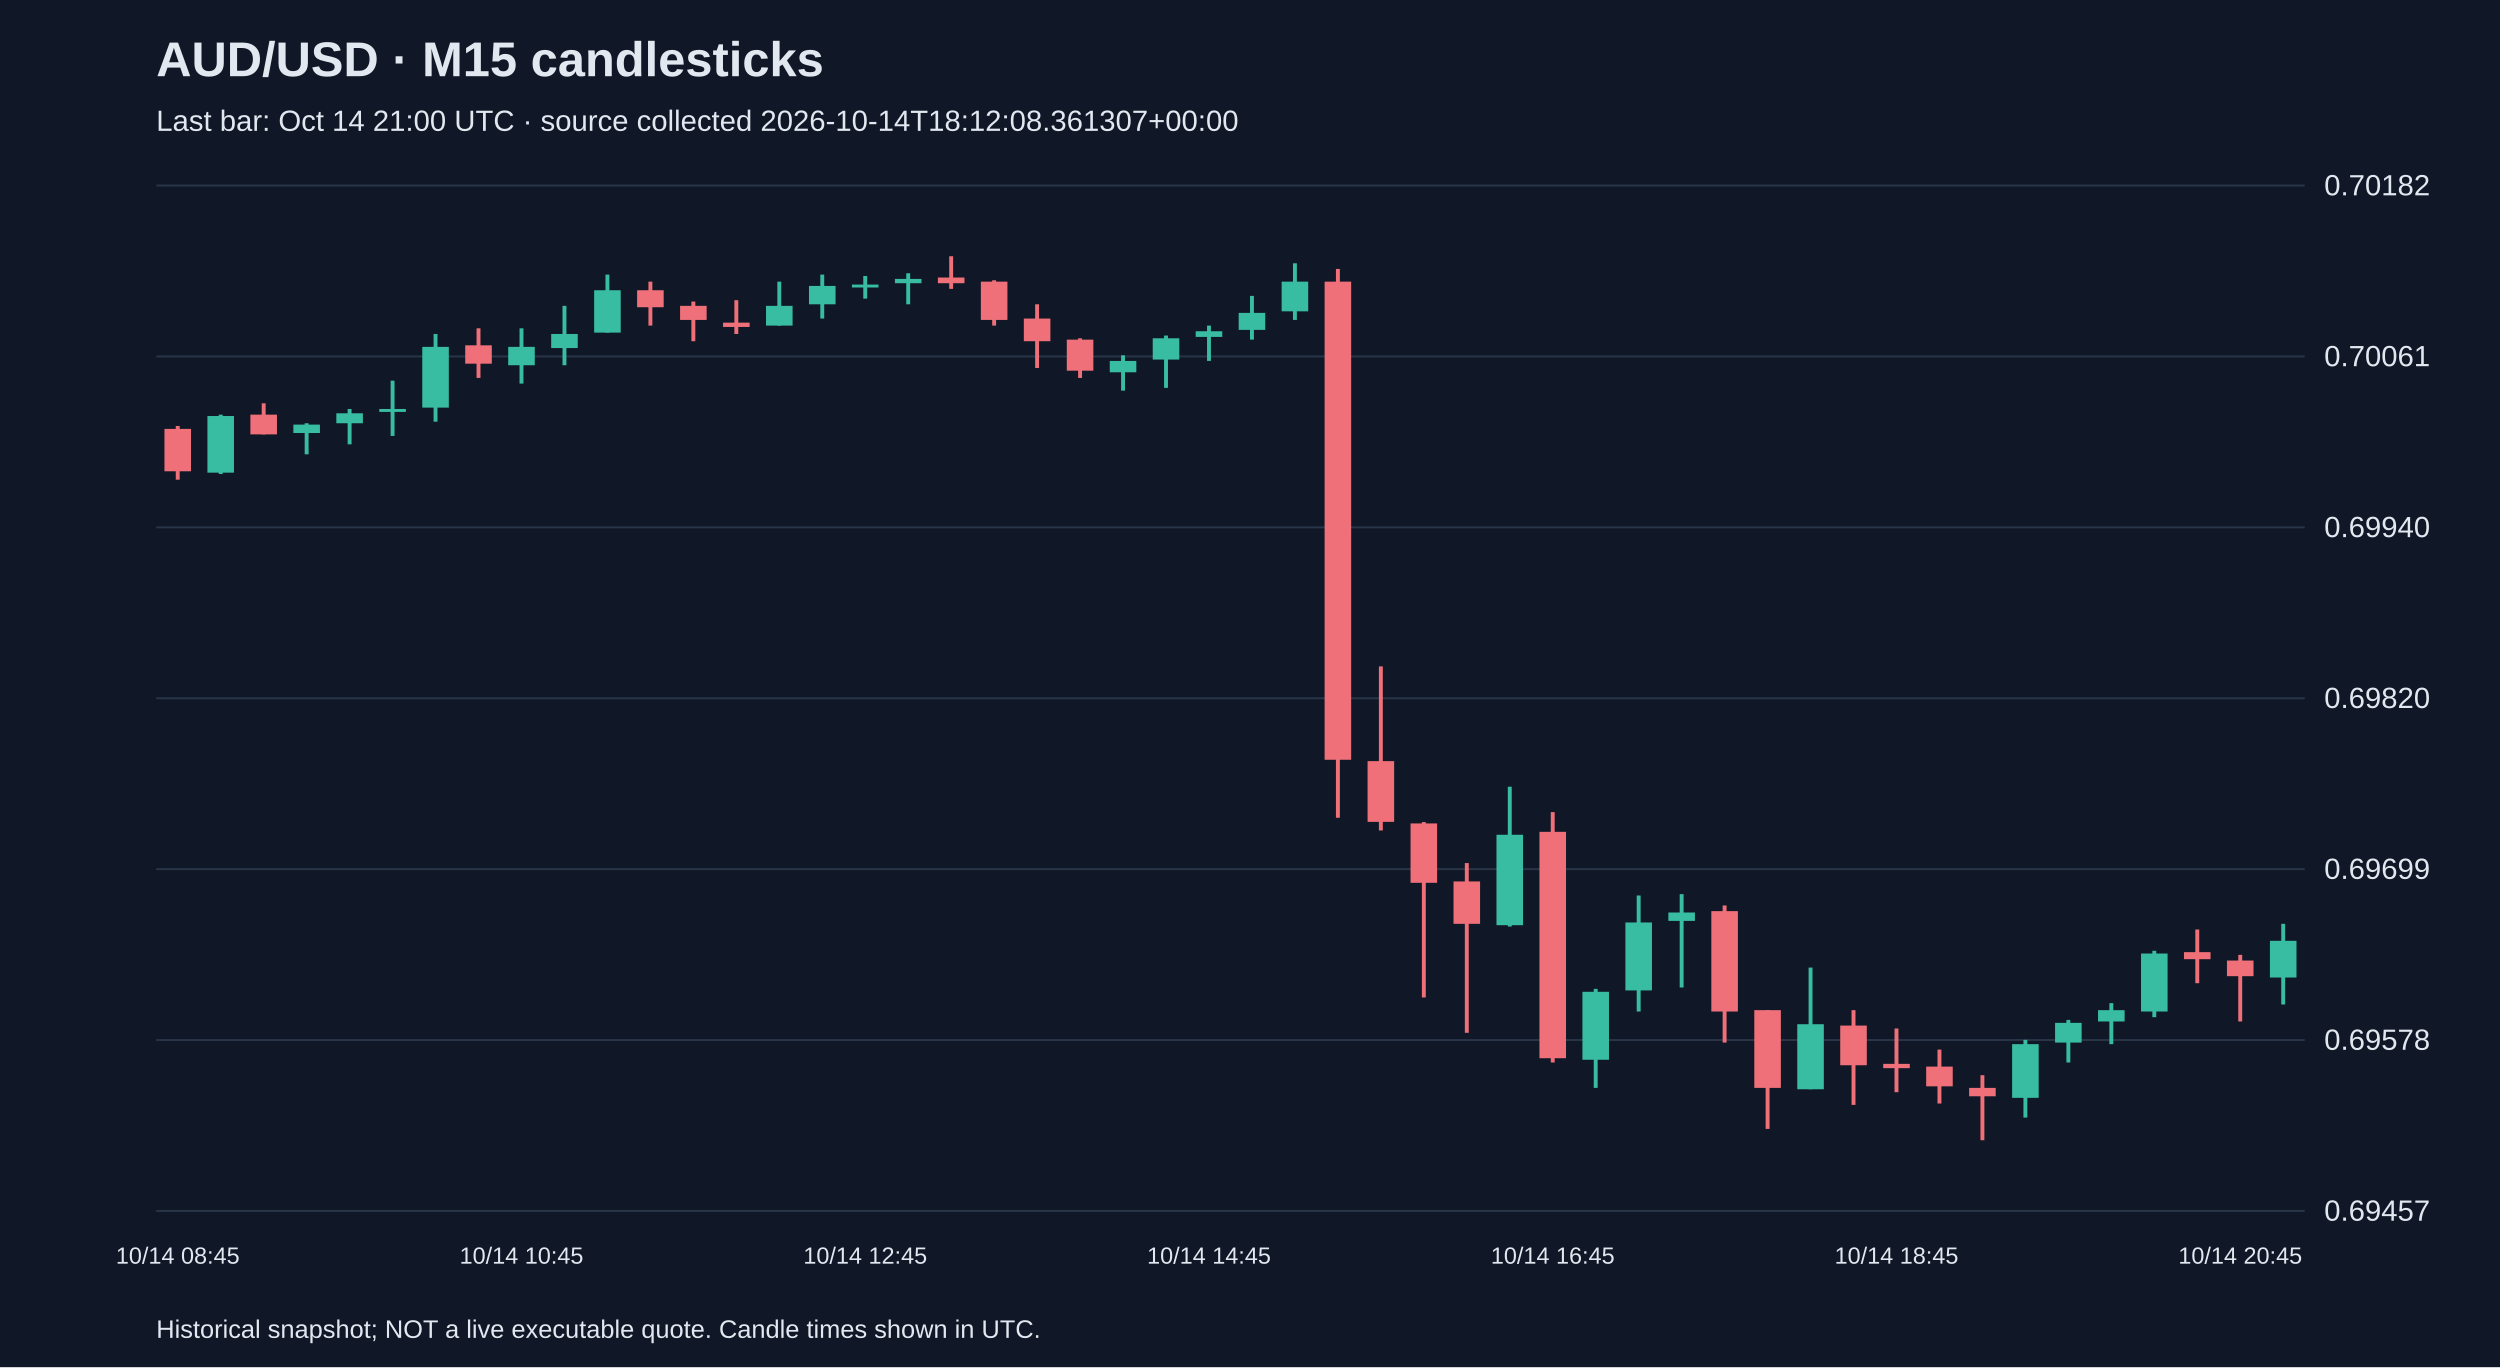
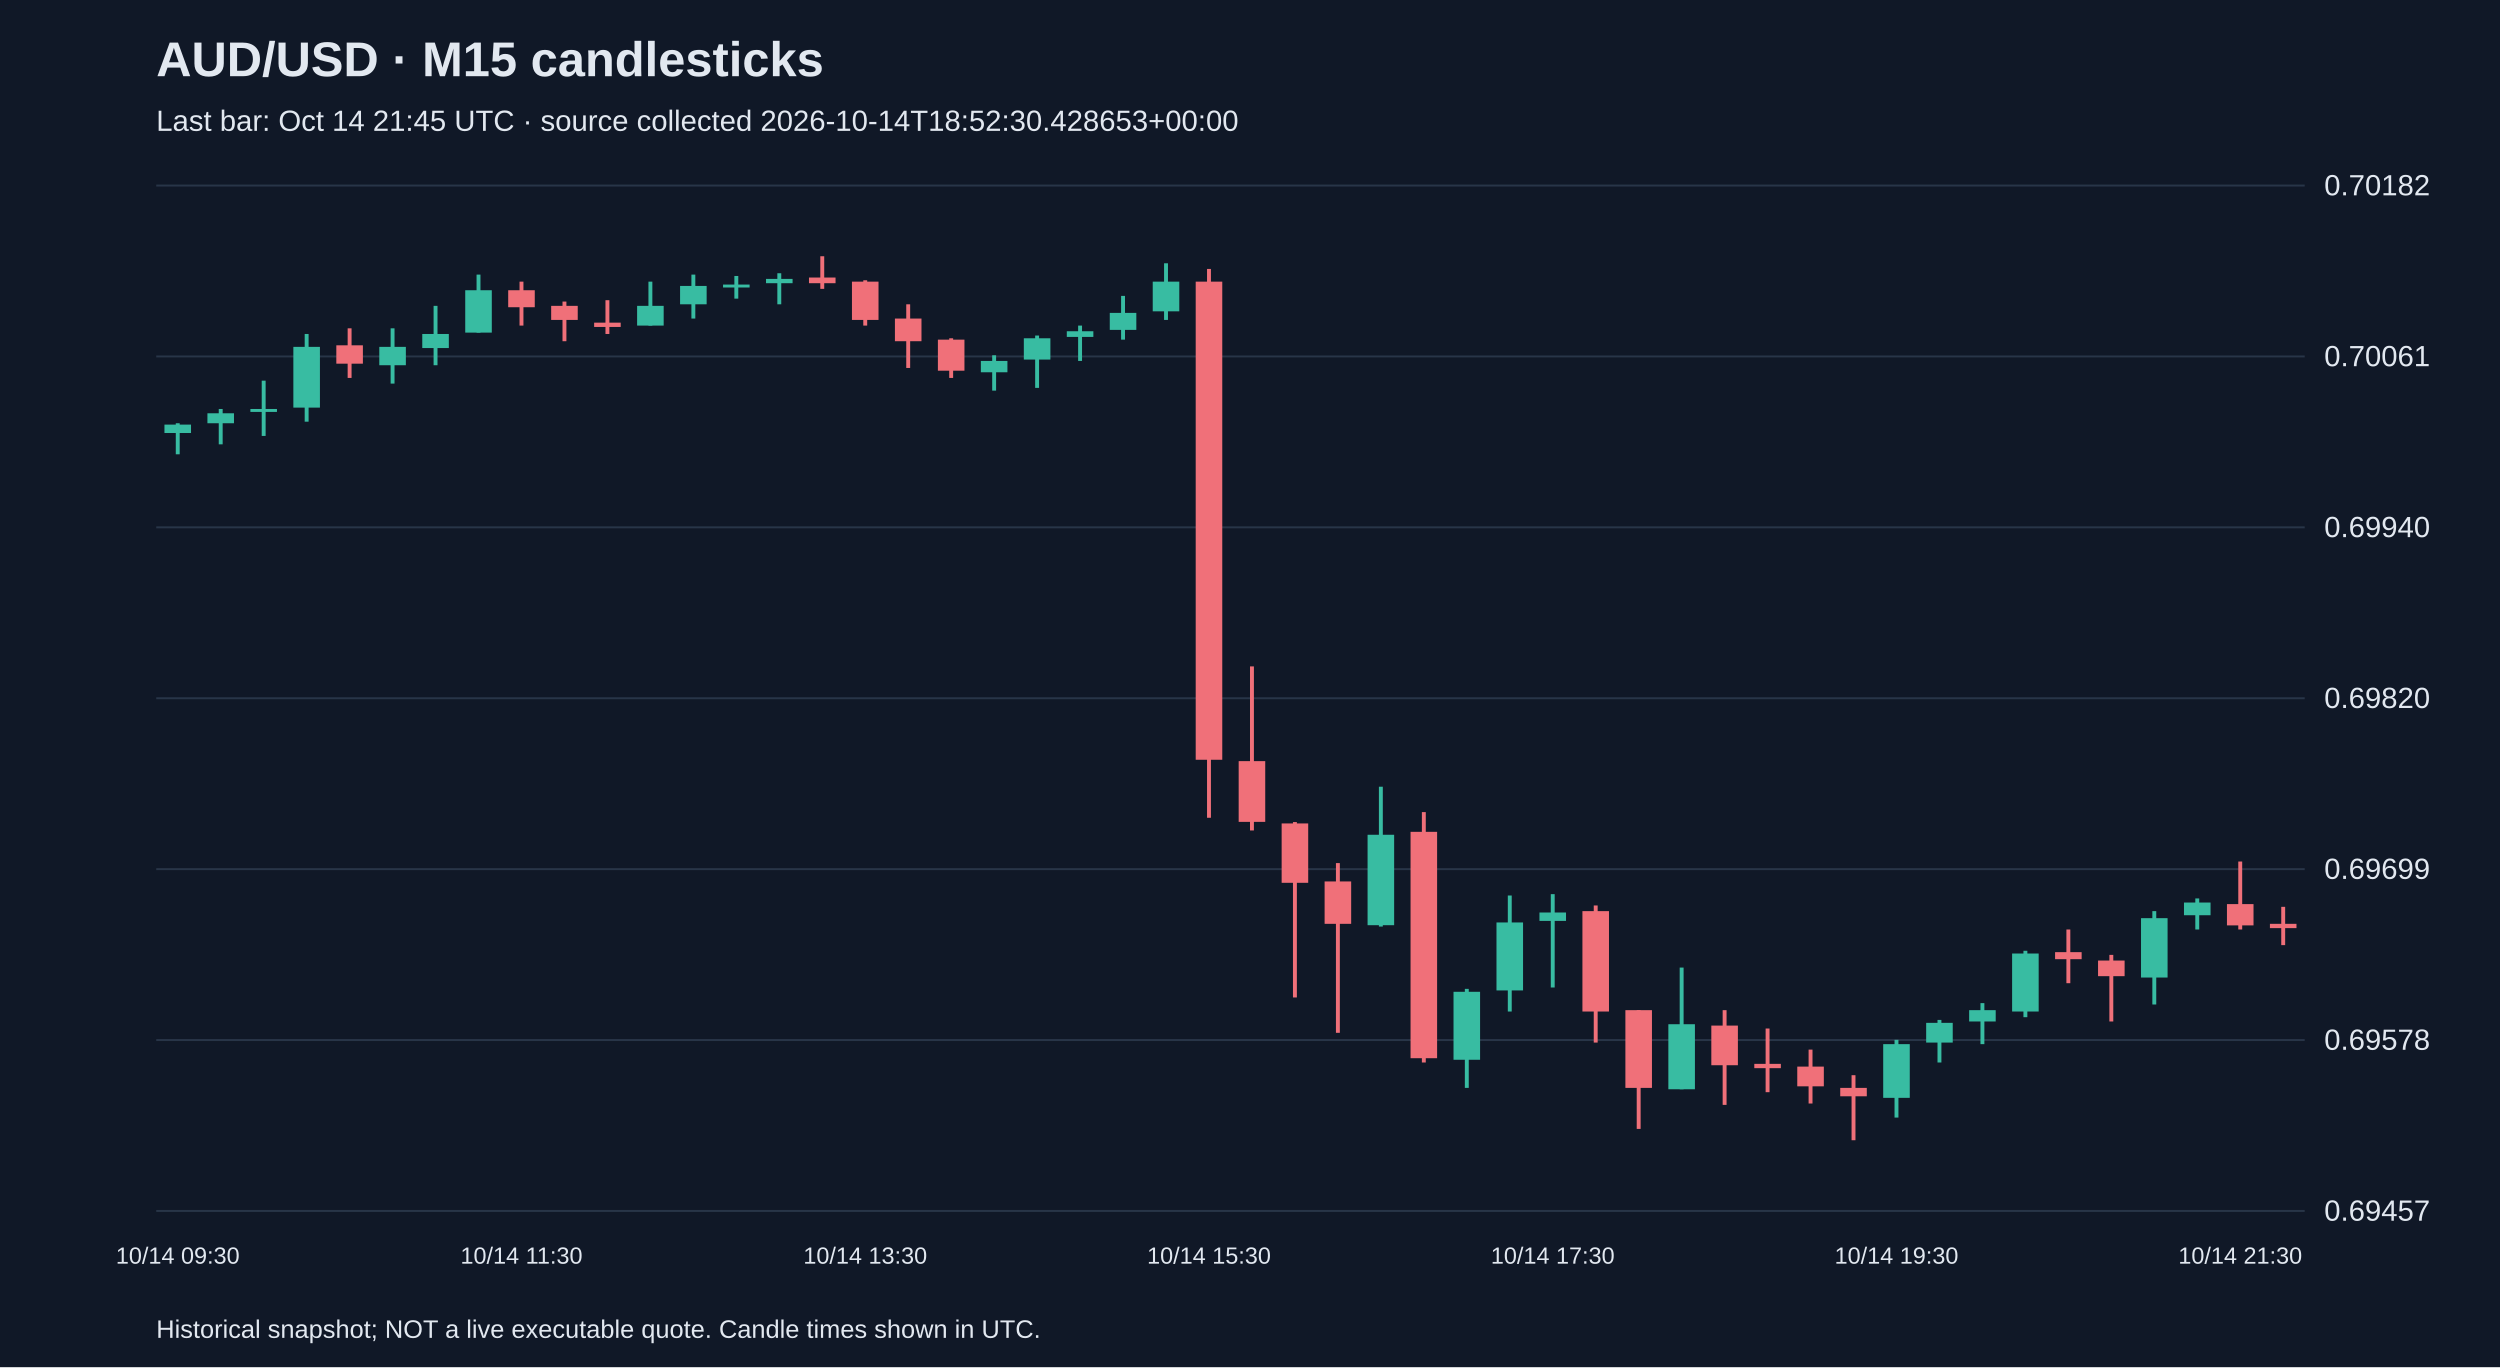
<svg xmlns="http://www.w3.org/2000/svg" viewBox="0 0 1280 700">
  <rect width="100%" height="100%" fill="#101827" />
  <style>text{font-family:Arial,sans-serif;fill:#e2e8f0}</style>
  <text x="80" y="39" font-size="25" font-weight="bold">AUD/USD · M15 candlesticks</text>
-   <text x="80" y="67" font-size="15" fill="#a6b1c5">Last bar: Oct 14 21:00 UTC · source collected 2026-10-14T18:12:08.361307+00:00</text>
+   <text x="80" y="67" font-size="15" fill="#a6b1c5">Last bar: Oct 14 21:45 UTC · source collected 2026-10-14T18:52:30.428653+00:00</text>
  <line x1="80" y1="620.0" x2="1180" y2="620.0" stroke="#283548" />
  <text x="1190" y="625.0" font-size="15">0.69457</text>
  <line x1="80" y1="532.5" x2="1180" y2="532.5" stroke="#283548" />
  <text x="1190" y="537.5" font-size="15">0.69578</text>
  <line x1="80" y1="445.0" x2="1180" y2="445.0" stroke="#283548" />
  <text x="1190" y="450.0" font-size="15">0.69699</text>
  <line x1="80" y1="357.5" x2="1180" y2="357.5" stroke="#283548" />
  <text x="1190" y="362.5" font-size="15">0.69820</text>
  <line x1="80" y1="270.0" x2="1180" y2="270.0" stroke="#283548" />
  <text x="1190" y="275.0" font-size="15">0.69940</text>
  <line x1="80" y1="182.5" x2="1180" y2="182.5" stroke="#283548" />
  <text x="1190" y="187.5" font-size="15">0.70061</text>
  <line x1="80" y1="95.0" x2="1180" y2="95.0" stroke="#283548" />
  <text x="1190" y="100.0" font-size="15">0.70182</text>
-   <line x1="91.0" y1="218.1" x2="91.0" y2="245.6" stroke="#f07079" stroke-width="2" />
-   <rect x="84.2" y="219.6" width="13.6" height="21.7" fill="#f07079" />
-   <text x="91.0" y="647" text-anchor="middle" font-size="12">10/14 08:45</text>
-   <line x1="113.0" y1="212.3" x2="113.0" y2="242.7" stroke="#38bca2" stroke-width="2" />
-   <rect x="106.2" y="213.0" width="13.6" height="29.0" fill="#38bca2" />
-   <line x1="135.0" y1="206.5" x2="135.0" y2="222.4" stroke="#f07079" stroke-width="2" />
-   <rect x="128.2" y="212.3" width="13.6" height="10.1" fill="#f07079" />
-   <line x1="157.0" y1="216.7" x2="157.0" y2="232.6" stroke="#38bca2" stroke-width="2" />
-   <rect x="150.2" y="217.4" width="13.6" height="4.3" fill="#38bca2" />
-   <line x1="179.0" y1="209.4" x2="179.0" y2="227.5" stroke="#38bca2" stroke-width="2" />
-   <rect x="172.2" y="211.6" width="13.6" height="5.1" fill="#38bca2" />
-   <line x1="201.0" y1="194.9" x2="201.0" y2="223.2" stroke="#38bca2" stroke-width="2" />
-   <rect x="194.2" y="209.4" width="13.6" height="1.5" fill="#38bca2" />
-   <line x1="223.0" y1="171.0" x2="223.0" y2="215.9" stroke="#38bca2" stroke-width="2" />
-   <rect x="216.2" y="177.6" width="13.6" height="31.1" fill="#38bca2" />
-   <line x1="245.0" y1="168.1" x2="245.0" y2="193.5" stroke="#f07079" stroke-width="2" />
-   <rect x="238.2" y="176.8" width="13.6" height="9.4" fill="#f07079" />
-   <line x1="267.0" y1="168.1" x2="267.0" y2="196.4" stroke="#38bca2" stroke-width="2" />
-   <rect x="260.2" y="177.6" width="13.6" height="9.4" fill="#38bca2" />
-   <text x="267.0" y="647" text-anchor="middle" font-size="12">10/14 10:45</text>
-   <line x1="289.0" y1="156.6" x2="289.0" y2="187.0" stroke="#38bca2" stroke-width="2" />
-   <rect x="282.2" y="171.0" width="13.6" height="7.2" fill="#38bca2" />
-   <line x1="311.0" y1="140.6" x2="311.0" y2="170.3" stroke="#38bca2" stroke-width="2" />
-   <rect x="304.2" y="148.6" width="13.6" height="21.7" fill="#38bca2" />
-   <line x1="333.0" y1="144.2" x2="333.0" y2="166.7" stroke="#f07079" stroke-width="2" />
-   <rect x="326.2" y="148.6" width="13.6" height="8.7" fill="#f07079" />
-   <line x1="355.0" y1="154.4" x2="355.0" y2="174.7" stroke="#f07079" stroke-width="2" />
-   <rect x="348.2" y="156.6" width="13.6" height="7.2" fill="#f07079" />
-   <line x1="377.0" y1="153.7" x2="377.0" y2="171.0" stroke="#f07079" stroke-width="2" />
-   <rect x="370.2" y="165.2" width="13.6" height="2.2" fill="#f07079" />
-   <line x1="399.0" y1="144.2" x2="399.0" y2="166.7" stroke="#38bca2" stroke-width="2" />
-   <rect x="392.2" y="156.6" width="13.6" height="10.1" fill="#38bca2" />
-   <line x1="421.0" y1="140.6" x2="421.0" y2="163.1" stroke="#38bca2" stroke-width="2" />
-   <rect x="414.2" y="146.4" width="13.6" height="9.4" fill="#38bca2" />
-   <line x1="443.0" y1="141.3" x2="443.0" y2="152.9" stroke="#38bca2" stroke-width="2" />
-   <rect x="436.2" y="145.7" width="13.6" height="1.5" fill="#38bca2" />
-   <text x="443.0" y="647" text-anchor="middle" font-size="12">10/14 12:45</text>
-   <line x1="465.0" y1="139.9" x2="465.0" y2="155.8" stroke="#38bca2" stroke-width="2" />
-   <rect x="458.2" y="142.8" width="13.6" height="2.2" fill="#38bca2" />
-   <line x1="487.0" y1="131.2" x2="487.0" y2="147.9" stroke="#f07079" stroke-width="2" />
-   <rect x="480.2" y="142.1" width="13.6" height="2.9" fill="#f07079" />
-   <line x1="509.0" y1="143.5" x2="509.0" y2="166.7" stroke="#f07079" stroke-width="2" />
-   <rect x="502.2" y="144.2" width="13.6" height="19.6" fill="#f07079" />
-   <line x1="531.0" y1="155.8" x2="531.0" y2="188.4" stroke="#f07079" stroke-width="2" />
-   <rect x="524.2" y="163.1" width="13.6" height="11.6" fill="#f07079" />
-   <line x1="553.0" y1="173.2" x2="553.0" y2="193.5" stroke="#f07079" stroke-width="2" />
-   <rect x="546.2" y="173.9" width="13.6" height="15.9" fill="#f07079" />
-   <line x1="575.0" y1="181.9" x2="575.0" y2="200.0" stroke="#38bca2" stroke-width="2" />
-   <rect x="568.2" y="184.8" width="13.6" height="5.8" fill="#38bca2" />
-   <line x1="597.0" y1="171.8" x2="597.0" y2="198.6" stroke="#38bca2" stroke-width="2" />
-   <rect x="590.2" y="173.2" width="13.6" height="10.9" fill="#38bca2" />
-   <line x1="619.0" y1="166.7" x2="619.0" y2="184.8" stroke="#38bca2" stroke-width="2" />
-   <rect x="612.2" y="169.6" width="13.6" height="2.9" fill="#38bca2" />
-   <text x="619.0" y="647" text-anchor="middle" font-size="12">10/14 14:45</text>
-   <line x1="641.0" y1="151.5" x2="641.0" y2="173.9" stroke="#38bca2" stroke-width="2" />
-   <rect x="634.2" y="160.2" width="13.6" height="8.7" fill="#38bca2" />
-   <line x1="663.0" y1="134.8" x2="663.0" y2="163.8" stroke="#38bca2" stroke-width="2" />
-   <rect x="656.2" y="144.2" width="13.6" height="15.2" fill="#38bca2" />
-   <line x1="685.0" y1="137.7" x2="685.0" y2="418.7" stroke="#f07079" stroke-width="2" />
-   <rect x="678.2" y="144.2" width="13.6" height="244.8" fill="#f07079" />
-   <line x1="707.0" y1="341.2" x2="707.0" y2="425.2" stroke="#f07079" stroke-width="2" />
-   <rect x="700.2" y="389.7" width="13.6" height="31.1" fill="#f07079" />
-   <line x1="729.0" y1="420.9" x2="729.0" y2="510.7" stroke="#f07079" stroke-width="2" />
-   <rect x="722.2" y="421.6" width="13.6" height="30.4" fill="#f07079" />
-   <line x1="751.0" y1="441.9" x2="751.0" y2="528.8" stroke="#f07079" stroke-width="2" />
-   <rect x="744.2" y="451.3" width="13.6" height="21.7" fill="#f07079" />
-   <line x1="773.0" y1="402.8" x2="773.0" y2="474.4" stroke="#38bca2" stroke-width="2" />
-   <rect x="766.2" y="427.4" width="13.6" height="46.3" fill="#38bca2" />
-   <line x1="795.0" y1="415.8" x2="795.0" y2="544.0" stroke="#f07079" stroke-width="2" />
-   <rect x="788.2" y="425.9" width="13.6" height="115.9" fill="#f07079" />
-   <text x="795.0" y="647" text-anchor="middle" font-size="12">10/14 16:45</text>
-   <line x1="817.0" y1="506.3" x2="817.0" y2="557.0" stroke="#38bca2" stroke-width="2" />
-   <rect x="810.2" y="507.8" width="13.6" height="34.8" fill="#38bca2" />
-   <line x1="839.0" y1="458.5" x2="839.0" y2="517.9" stroke="#38bca2" stroke-width="2" />
-   <rect x="832.2" y="472.3" width="13.6" height="34.8" fill="#38bca2" />
-   <line x1="861.0" y1="457.8" x2="861.0" y2="505.6" stroke="#38bca2" stroke-width="2" />
-   <rect x="854.2" y="467.2" width="13.6" height="4.3" fill="#38bca2" />
-   <line x1="883.0" y1="463.6" x2="883.0" y2="533.8" stroke="#f07079" stroke-width="2" />
-   <rect x="876.2" y="466.5" width="13.6" height="51.4" fill="#f07079" />
-   <line x1="905.0" y1="517.2" x2="905.0" y2="578.0" stroke="#f07079" stroke-width="2" />
-   <rect x="898.2" y="517.2" width="13.6" height="39.8" fill="#f07079" />
-   <line x1="927.0" y1="495.4" x2="927.0" y2="557.7" stroke="#38bca2" stroke-width="2" />
-   <rect x="920.2" y="524.4" width="13.6" height="33.3" fill="#38bca2" />
-   <line x1="949.0" y1="517.2" x2="949.0" y2="565.7" stroke="#f07079" stroke-width="2" />
-   <rect x="942.2" y="525.1" width="13.6" height="20.3" fill="#f07079" />
-   <line x1="971.0" y1="526.6" x2="971.0" y2="559.2" stroke="#f07079" stroke-width="2" />
-   <rect x="964.2" y="544.7" width="13.6" height="2.2" fill="#f07079" />
-   <text x="971.0" y="647" text-anchor="middle" font-size="12">10/14 18:45</text>
-   <line x1="993.0" y1="537.4" x2="993.0" y2="565.0" stroke="#f07079" stroke-width="2" />
-   <rect x="986.2" y="546.1" width="13.6" height="10.1" fill="#f07079" />
-   <line x1="1015.0" y1="550.5" x2="1015.0" y2="583.8" stroke="#f07079" stroke-width="2" />
-   <rect x="1008.2" y="557.0" width="13.6" height="4.3" fill="#f07079" />
-   <line x1="1037.0" y1="532.4" x2="1037.0" y2="572.2" stroke="#38bca2" stroke-width="2" />
-   <rect x="1030.2" y="534.6" width="13.6" height="27.5" fill="#38bca2" />
-   <line x1="1059.0" y1="522.2" x2="1059.0" y2="544.0" stroke="#38bca2" stroke-width="2" />
-   <rect x="1052.2" y="523.7" width="13.6" height="10.1" fill="#38bca2" />
-   <line x1="1081.0" y1="513.6" x2="1081.0" y2="534.6" stroke="#38bca2" stroke-width="2" />
-   <rect x="1074.2" y="517.2" width="13.6" height="5.8" fill="#38bca2" />
-   <line x1="1103.0" y1="486.8" x2="1103.0" y2="520.8" stroke="#38bca2" stroke-width="2" />
-   <rect x="1096.2" y="488.2" width="13.6" height="29.7" fill="#38bca2" />
-   <line x1="1125.0" y1="475.9" x2="1125.0" y2="503.4" stroke="#f07079" stroke-width="2" />
-   <rect x="1118.2" y="487.5" width="13.6" height="3.6" fill="#f07079" />
-   <line x1="1147.0" y1="488.9" x2="1147.0" y2="523.0" stroke="#f07079" stroke-width="2" />
-   <rect x="1140.2" y="491.8" width="13.6" height="8.0" fill="#f07079" />
-   <text x="1147.0" y="647" text-anchor="middle" font-size="12">10/14 20:45</text>
-   <line x1="1169.0" y1="473.0" x2="1169.0" y2="514.3" stroke="#38bca2" stroke-width="2" />
-   <rect x="1162.2" y="481.7" width="13.6" height="18.8" fill="#38bca2" />
+   <line x1="91.0" y1="216.7" x2="91.0" y2="232.6" stroke="#38bca2" stroke-width="2" />
+   <rect x="84.2" y="217.4" width="13.6" height="4.3" fill="#38bca2" />
+   <text x="91.0" y="647" text-anchor="middle" font-size="12">10/14 09:30</text>
+   <line x1="113.0" y1="209.4" x2="113.0" y2="227.5" stroke="#38bca2" stroke-width="2" />
+   <rect x="106.2" y="211.6" width="13.6" height="5.1" fill="#38bca2" />
+   <line x1="135.0" y1="194.9" x2="135.0" y2="223.2" stroke="#38bca2" stroke-width="2" />
+   <rect x="128.2" y="209.4" width="13.6" height="1.5" fill="#38bca2" />
+   <line x1="157.0" y1="171.0" x2="157.0" y2="215.9" stroke="#38bca2" stroke-width="2" />
+   <rect x="150.2" y="177.6" width="13.6" height="31.1" fill="#38bca2" />
+   <line x1="179.0" y1="168.1" x2="179.0" y2="193.5" stroke="#f07079" stroke-width="2" />
+   <rect x="172.2" y="176.8" width="13.6" height="9.4" fill="#f07079" />
+   <line x1="201.0" y1="168.1" x2="201.0" y2="196.4" stroke="#38bca2" stroke-width="2" />
+   <rect x="194.2" y="177.6" width="13.6" height="9.4" fill="#38bca2" />
+   <line x1="223.0" y1="156.6" x2="223.0" y2="187.0" stroke="#38bca2" stroke-width="2" />
+   <rect x="216.2" y="171.0" width="13.6" height="7.2" fill="#38bca2" />
+   <line x1="245.0" y1="140.6" x2="245.0" y2="170.3" stroke="#38bca2" stroke-width="2" />
+   <rect x="238.2" y="148.6" width="13.6" height="21.7" fill="#38bca2" />
+   <line x1="267.0" y1="144.2" x2="267.0" y2="166.7" stroke="#f07079" stroke-width="2" />
+   <rect x="260.2" y="148.6" width="13.6" height="8.7" fill="#f07079" />
+   <text x="267.0" y="647" text-anchor="middle" font-size="12">10/14 11:30</text>
+   <line x1="289.0" y1="154.4" x2="289.0" y2="174.7" stroke="#f07079" stroke-width="2" />
+   <rect x="282.2" y="156.6" width="13.6" height="7.2" fill="#f07079" />
+   <line x1="311.0" y1="153.7" x2="311.0" y2="171.0" stroke="#f07079" stroke-width="2" />
+   <rect x="304.2" y="165.2" width="13.6" height="2.2" fill="#f07079" />
+   <line x1="333.0" y1="144.2" x2="333.0" y2="166.7" stroke="#38bca2" stroke-width="2" />
+   <rect x="326.2" y="156.6" width="13.6" height="10.1" fill="#38bca2" />
+   <line x1="355.0" y1="140.6" x2="355.0" y2="163.1" stroke="#38bca2" stroke-width="2" />
+   <rect x="348.2" y="146.4" width="13.6" height="9.4" fill="#38bca2" />
+   <line x1="377.0" y1="141.3" x2="377.0" y2="152.9" stroke="#38bca2" stroke-width="2" />
+   <rect x="370.2" y="145.7" width="13.6" height="1.5" fill="#38bca2" />
+   <line x1="399.0" y1="139.9" x2="399.0" y2="155.8" stroke="#38bca2" stroke-width="2" />
+   <rect x="392.2" y="142.8" width="13.6" height="2.2" fill="#38bca2" />
+   <line x1="421.0" y1="131.2" x2="421.0" y2="147.9" stroke="#f07079" stroke-width="2" />
+   <rect x="414.2" y="142.1" width="13.6" height="2.9" fill="#f07079" />
+   <line x1="443.0" y1="143.5" x2="443.0" y2="166.7" stroke="#f07079" stroke-width="2" />
+   <rect x="436.2" y="144.2" width="13.6" height="19.6" fill="#f07079" />
+   <text x="443.0" y="647" text-anchor="middle" font-size="12">10/14 13:30</text>
+   <line x1="465.0" y1="155.8" x2="465.0" y2="188.4" stroke="#f07079" stroke-width="2" />
+   <rect x="458.2" y="163.1" width="13.6" height="11.6" fill="#f07079" />
+   <line x1="487.0" y1="173.2" x2="487.0" y2="193.5" stroke="#f07079" stroke-width="2" />
+   <rect x="480.2" y="173.9" width="13.6" height="15.9" fill="#f07079" />
+   <line x1="509.0" y1="181.9" x2="509.0" y2="200.0" stroke="#38bca2" stroke-width="2" />
+   <rect x="502.2" y="184.8" width="13.6" height="5.8" fill="#38bca2" />
+   <line x1="531.0" y1="171.8" x2="531.0" y2="198.6" stroke="#38bca2" stroke-width="2" />
+   <rect x="524.2" y="173.2" width="13.6" height="10.9" fill="#38bca2" />
+   <line x1="553.0" y1="166.7" x2="553.0" y2="184.8" stroke="#38bca2" stroke-width="2" />
+   <rect x="546.2" y="169.6" width="13.6" height="2.9" fill="#38bca2" />
+   <line x1="575.0" y1="151.5" x2="575.0" y2="173.9" stroke="#38bca2" stroke-width="2" />
+   <rect x="568.2" y="160.2" width="13.6" height="8.7" fill="#38bca2" />
+   <line x1="597.0" y1="134.8" x2="597.0" y2="163.8" stroke="#38bca2" stroke-width="2" />
+   <rect x="590.2" y="144.2" width="13.6" height="15.2" fill="#38bca2" />
+   <line x1="619.0" y1="137.7" x2="619.0" y2="418.7" stroke="#f07079" stroke-width="2" />
+   <rect x="612.2" y="144.2" width="13.6" height="244.8" fill="#f07079" />
+   <text x="619.0" y="647" text-anchor="middle" font-size="12">10/14 15:30</text>
+   <line x1="641.0" y1="341.2" x2="641.0" y2="425.2" stroke="#f07079" stroke-width="2" />
+   <rect x="634.2" y="389.7" width="13.6" height="31.1" fill="#f07079" />
+   <line x1="663.0" y1="420.9" x2="663.0" y2="510.7" stroke="#f07079" stroke-width="2" />
+   <rect x="656.2" y="421.6" width="13.6" height="30.4" fill="#f07079" />
+   <line x1="685.0" y1="441.9" x2="685.0" y2="528.8" stroke="#f07079" stroke-width="2" />
+   <rect x="678.2" y="451.3" width="13.6" height="21.7" fill="#f07079" />
+   <line x1="707.0" y1="402.8" x2="707.0" y2="474.4" stroke="#38bca2" stroke-width="2" />
+   <rect x="700.2" y="427.4" width="13.6" height="46.3" fill="#38bca2" />
+   <line x1="729.0" y1="415.8" x2="729.0" y2="544.0" stroke="#f07079" stroke-width="2" />
+   <rect x="722.2" y="425.9" width="13.6" height="115.9" fill="#f07079" />
+   <line x1="751.0" y1="506.3" x2="751.0" y2="557.0" stroke="#38bca2" stroke-width="2" />
+   <rect x="744.2" y="507.8" width="13.6" height="34.8" fill="#38bca2" />
+   <line x1="773.0" y1="458.5" x2="773.0" y2="517.9" stroke="#38bca2" stroke-width="2" />
+   <rect x="766.2" y="472.3" width="13.6" height="34.8" fill="#38bca2" />
+   <line x1="795.0" y1="457.8" x2="795.0" y2="505.6" stroke="#38bca2" stroke-width="2" />
+   <rect x="788.2" y="467.2" width="13.6" height="4.3" fill="#38bca2" />
+   <text x="795.0" y="647" text-anchor="middle" font-size="12">10/14 17:30</text>
+   <line x1="817.0" y1="463.6" x2="817.0" y2="533.8" stroke="#f07079" stroke-width="2" />
+   <rect x="810.2" y="466.5" width="13.6" height="51.4" fill="#f07079" />
+   <line x1="839.0" y1="517.2" x2="839.0" y2="578.0" stroke="#f07079" stroke-width="2" />
+   <rect x="832.2" y="517.2" width="13.6" height="39.8" fill="#f07079" />
+   <line x1="861.0" y1="495.4" x2="861.0" y2="557.7" stroke="#38bca2" stroke-width="2" />
+   <rect x="854.2" y="524.4" width="13.6" height="33.3" fill="#38bca2" />
+   <line x1="883.0" y1="517.2" x2="883.0" y2="565.7" stroke="#f07079" stroke-width="2" />
+   <rect x="876.2" y="525.1" width="13.6" height="20.3" fill="#f07079" />
+   <line x1="905.0" y1="526.6" x2="905.0" y2="559.2" stroke="#f07079" stroke-width="2" />
+   <rect x="898.2" y="544.7" width="13.6" height="2.2" fill="#f07079" />
+   <line x1="927.0" y1="537.4" x2="927.0" y2="565.0" stroke="#f07079" stroke-width="2" />
+   <rect x="920.2" y="546.1" width="13.6" height="10.1" fill="#f07079" />
+   <line x1="949.0" y1="550.5" x2="949.0" y2="583.8" stroke="#f07079" stroke-width="2" />
+   <rect x="942.2" y="557.0" width="13.6" height="4.3" fill="#f07079" />
+   <line x1="971.0" y1="532.4" x2="971.0" y2="572.2" stroke="#38bca2" stroke-width="2" />
+   <rect x="964.2" y="534.6" width="13.6" height="27.5" fill="#38bca2" />
+   <text x="971.0" y="647" text-anchor="middle" font-size="12">10/14 19:30</text>
+   <line x1="993.0" y1="522.2" x2="993.0" y2="544.0" stroke="#38bca2" stroke-width="2" />
+   <rect x="986.2" y="523.7" width="13.6" height="10.1" fill="#38bca2" />
+   <line x1="1015.0" y1="513.6" x2="1015.0" y2="534.6" stroke="#38bca2" stroke-width="2" />
+   <rect x="1008.2" y="517.2" width="13.6" height="5.8" fill="#38bca2" />
+   <line x1="1037.0" y1="486.8" x2="1037.0" y2="520.8" stroke="#38bca2" stroke-width="2" />
+   <rect x="1030.2" y="488.2" width="13.6" height="29.7" fill="#38bca2" />
+   <line x1="1059.0" y1="475.9" x2="1059.0" y2="503.4" stroke="#f07079" stroke-width="2" />
+   <rect x="1052.2" y="487.5" width="13.6" height="3.6" fill="#f07079" />
+   <line x1="1081.0" y1="488.9" x2="1081.0" y2="523.0" stroke="#f07079" stroke-width="2" />
+   <rect x="1074.2" y="491.8" width="13.6" height="8.0" fill="#f07079" />
+   <line x1="1103.0" y1="466.5" x2="1103.0" y2="514.3" stroke="#38bca2" stroke-width="2" />
+   <rect x="1096.2" y="470.1" width="13.6" height="30.4" fill="#38bca2" />
+   <line x1="1125.0" y1="460.0" x2="1125.0" y2="475.9" stroke="#38bca2" stroke-width="2" />
+   <rect x="1118.2" y="462.1" width="13.6" height="6.5" fill="#38bca2" />
+   <line x1="1147.0" y1="441.1" x2="1147.0" y2="475.9" stroke="#f07079" stroke-width="2" />
+   <rect x="1140.2" y="462.9" width="13.6" height="10.9" fill="#f07079" />
+   <text x="1147.0" y="647" text-anchor="middle" font-size="12">10/14 21:30</text>
+   <line x1="1169.0" y1="464.3" x2="1169.0" y2="483.9" stroke="#f07079" stroke-width="2" />
+   <rect x="1162.2" y="473.0" width="13.6" height="2.2" fill="#f07079" />
  <text x="80" y="685" font-size="13">Historical snapshot; NOT a live executable quote. Candle times shown in UTC.</text>
</svg>
